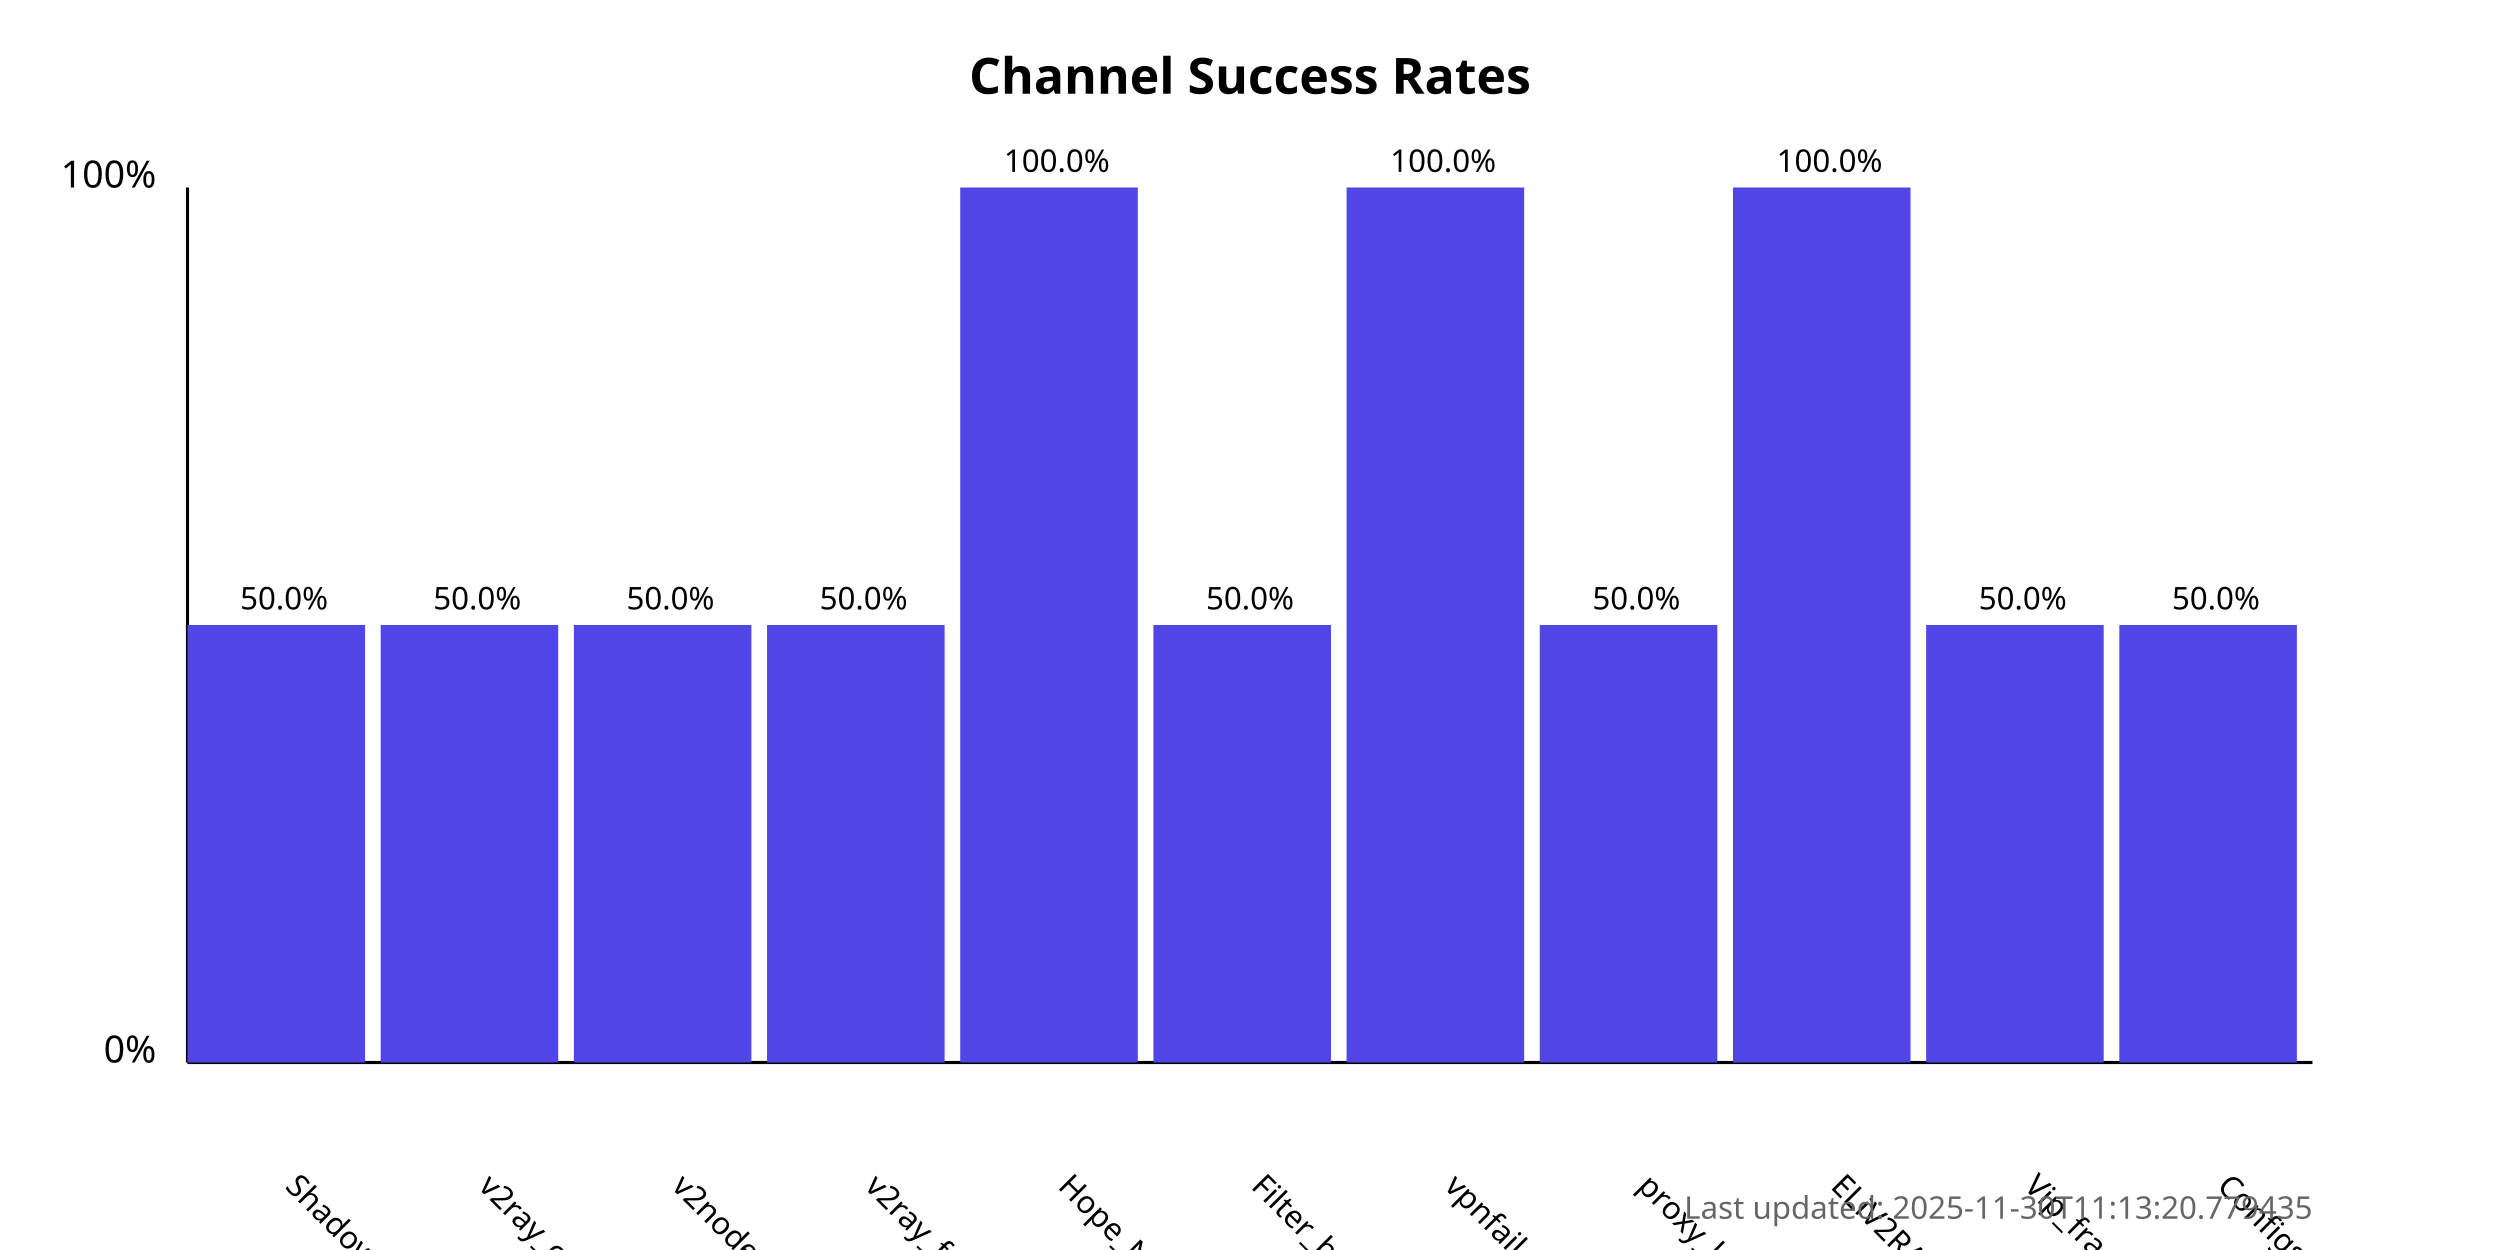
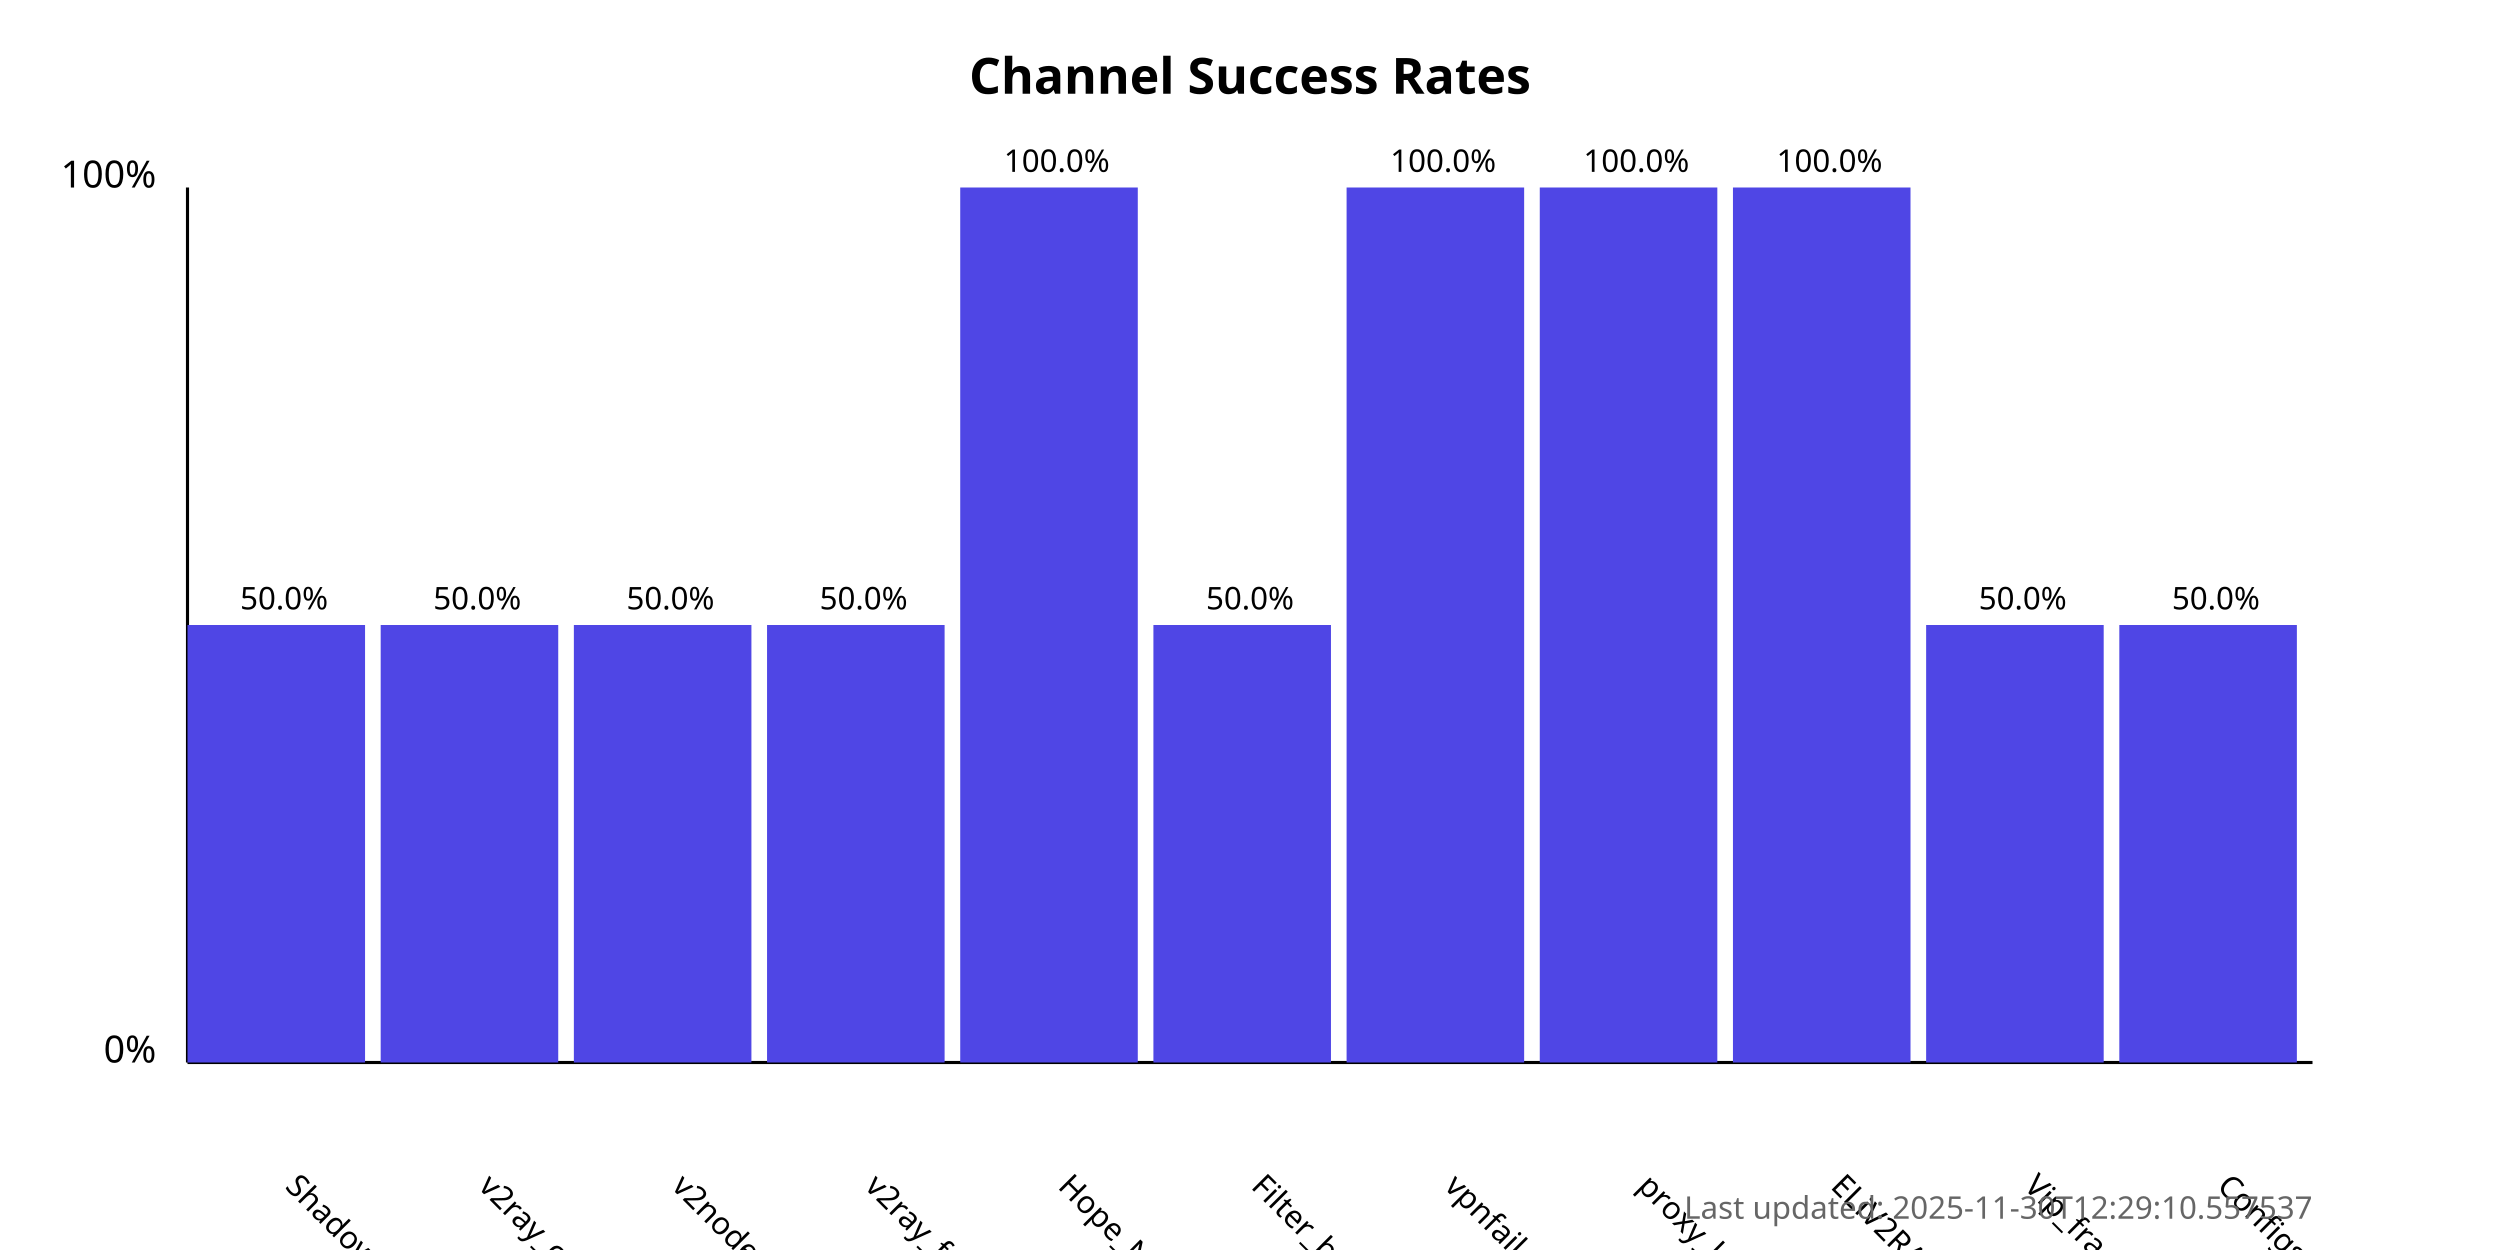
<svg xmlns="http://www.w3.org/2000/svg" width="800" height="400">
  <style>
            .chart-title { font: bold 16px sans-serif; }
            .axis-label { font: 12px sans-serif; }
            .tick-label { font: 10px sans-serif; }
            .bar { fill: #4f46e5; }
            .bar:hover { fill: #6366f1; }
            .timestamp { font: 10px sans-serif; fill: #666; }
        </style>
  <text x="400.0" y="30" text-anchor="middle" class="chart-title">
            Channel Success Rates
        </text>
  <line x1="60" y1="340" x2="60" y2="60" stroke="black" stroke-width="1" />
  <line x1="60" y1="340" x2="740" y2="340" stroke="black" stroke-width="1" />
  <text x="50" y="340" text-anchor="end" class="axis-label">0%</text>
  <text x="50" y="60" text-anchor="end" class="axis-label">100%</text>
  <g>
    <rect x="60" y="200.0" width="56.818" height="140.0" class="bar" />
    <text x="90.909" y="380" transform="rotate(45, 90.90909, 380)" text-anchor="start" class="tick-label">
                ShadowProxy66
            </text>
    <text x="90.909" y="195.0" text-anchor="middle" class="tick-label">
                50.0%
            </text>
  </g>
  <g>
    <rect x="121.818" y="200.0" width="56.818" height="140.0" class="bar" />
    <text x="152.727" y="380" transform="rotate(45, 152.7273, 380)" text-anchor="start" class="tick-label">
                v2ray_configs_pool
            </text>
    <text x="152.727" y="195.0" text-anchor="middle" class="tick-label">
                50.0%
            </text>
  </g>
  <g>
    <rect x="183.636" y="200.0" width="56.818" height="140.0" class="bar" />
    <text x="214.545" y="380" transform="rotate(45, 214.5455, 380)" text-anchor="start" class="tick-label">
                v2nodes
            </text>
    <text x="214.545" y="195.0" text-anchor="middle" class="tick-label">
                50.0%
            </text>
  </g>
  <g>
    <rect x="245.455" y="200.0" width="56.818" height="140.0" class="bar" />
    <text x="276.364" y="380" transform="rotate(45, 276.3636, 380)" text-anchor="start" class="tick-label">
                v2ray_free_conf
            </text>
    <text x="276.364" y="195.0" text-anchor="middle" class="tick-label">
                50.0%
            </text>
  </g>
  <g>
    <rect x="307.273" y="60.0" width="56.818" height="280.0" class="bar" />
    <text x="338.182" y="380" transform="rotate(45, 338.1818, 380)" text-anchor="start" class="tick-label">
                Hope_Net
            </text>
    <text x="338.182" y="55.0" text-anchor="middle" class="tick-label">
                100.0%
            </text>
  </g>
  <g>
    <rect x="369.091" y="200.0" width="56.818" height="140.0" class="bar" />
    <text x="400.0" y="380" transform="rotate(45, 400.0, 380)" text-anchor="start" class="tick-label">
                Filter_breaker
            </text>
    <text x="400.0" y="195.0" text-anchor="middle" class="tick-label">
                50.0%
            </text>
  </g>
  <g>
    <rect x="430.909" y="60.0" width="56.818" height="280.0" class="bar" />
    <text x="461.818" y="380" transform="rotate(45, 461.8182, 380)" text-anchor="start" class="tick-label">
                vpnfail_vless
            </text>
    <text x="461.818" y="55.0" text-anchor="middle" class="tick-label">
                100.0%
            </text>
  </g>
  <g>
-     <rect x="492.727" y="200.0" width="56.818" height="140.0" class="bar" />
+     <rect x="492.727" y="60.0" width="56.818" height="280.0" class="bar" />
    <text x="523.636" y="380" transform="rotate(45, 523.6364, 380)" text-anchor="start" class="tick-label">
                proxy_kafee
            </text>
-     <text x="523.636" y="195.0" text-anchor="middle" class="tick-label">
-                 50.0%
+     <text x="523.636" y="55.0" text-anchor="middle" class="tick-label">
+                 100.0%
            </text>
  </g>
  <g>
    <rect x="554.545" y="60.0" width="56.818" height="280.0" class="bar" />
    <text x="585.455" y="380" transform="rotate(45, 585.4545, 380)" text-anchor="start" class="tick-label">
                ELiV2RAY
            </text>
    <text x="585.455" y="55.0" text-anchor="middle" class="tick-label">
                100.0%
            </text>
  </g>
  <g>
    <rect x="616.364" y="200.0" width="56.818" height="140.0" class="bar" />
    <text x="647.273" y="380" transform="rotate(45, 647.2727, 380)" text-anchor="start" class="tick-label">
                Vip_fragment_v2ray
            </text>
    <text x="647.273" y="195.0" text-anchor="middle" class="tick-label">
                50.0%
            </text>
  </g>
  <g>
    <rect x="678.182" y="200.0" width="56.818" height="140.0" class="bar" />
    <text x="709.091" y="380" transform="rotate(45, 709.0909, 380)" text-anchor="start" class="tick-label">
                ConfigsHubPlus
            </text>
    <text x="709.091" y="195.0" text-anchor="middle" class="tick-label">
                50.0%
            </text>
  </g>
  <text x="740" y="390" text-anchor="end" class="timestamp">
-             Last updated: 2025-11-30T11:13:20.779435
+             Last updated: 2025-11-30T12:29:10.557537
        </text>
</svg>
